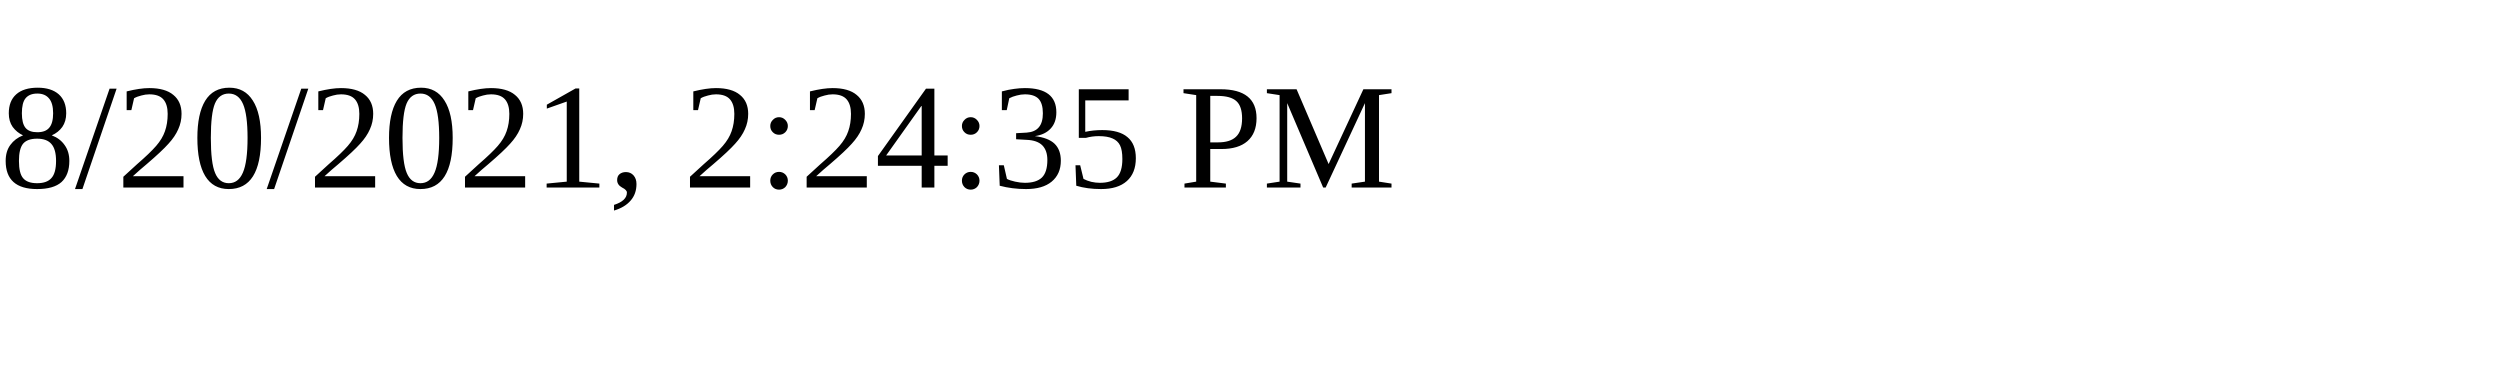
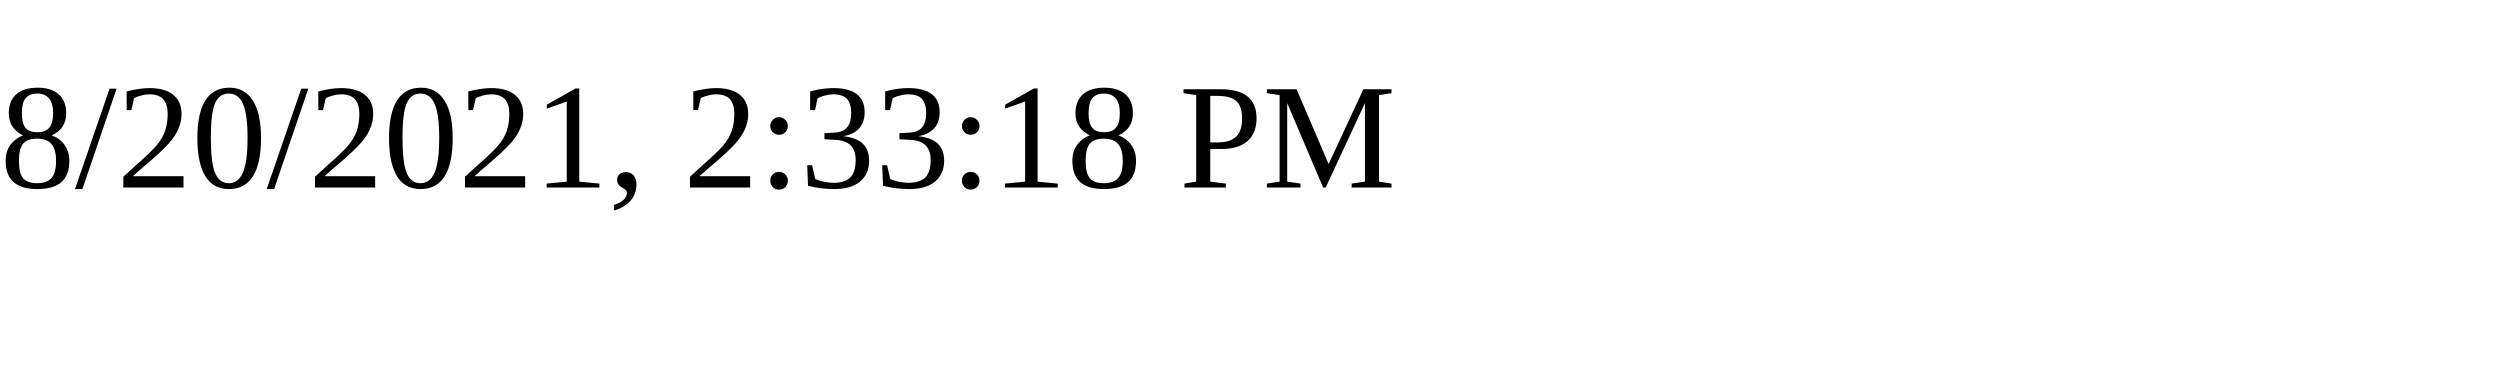
<svg xmlns="http://www.w3.org/2000/svg" height="30" width="200">
-   <text x="0" y="15">8/20/2021, 2:24:35 PM</text>
+   <text x="0" y="15">8/20/2021, 2:33:18 PM</text>
</svg>
